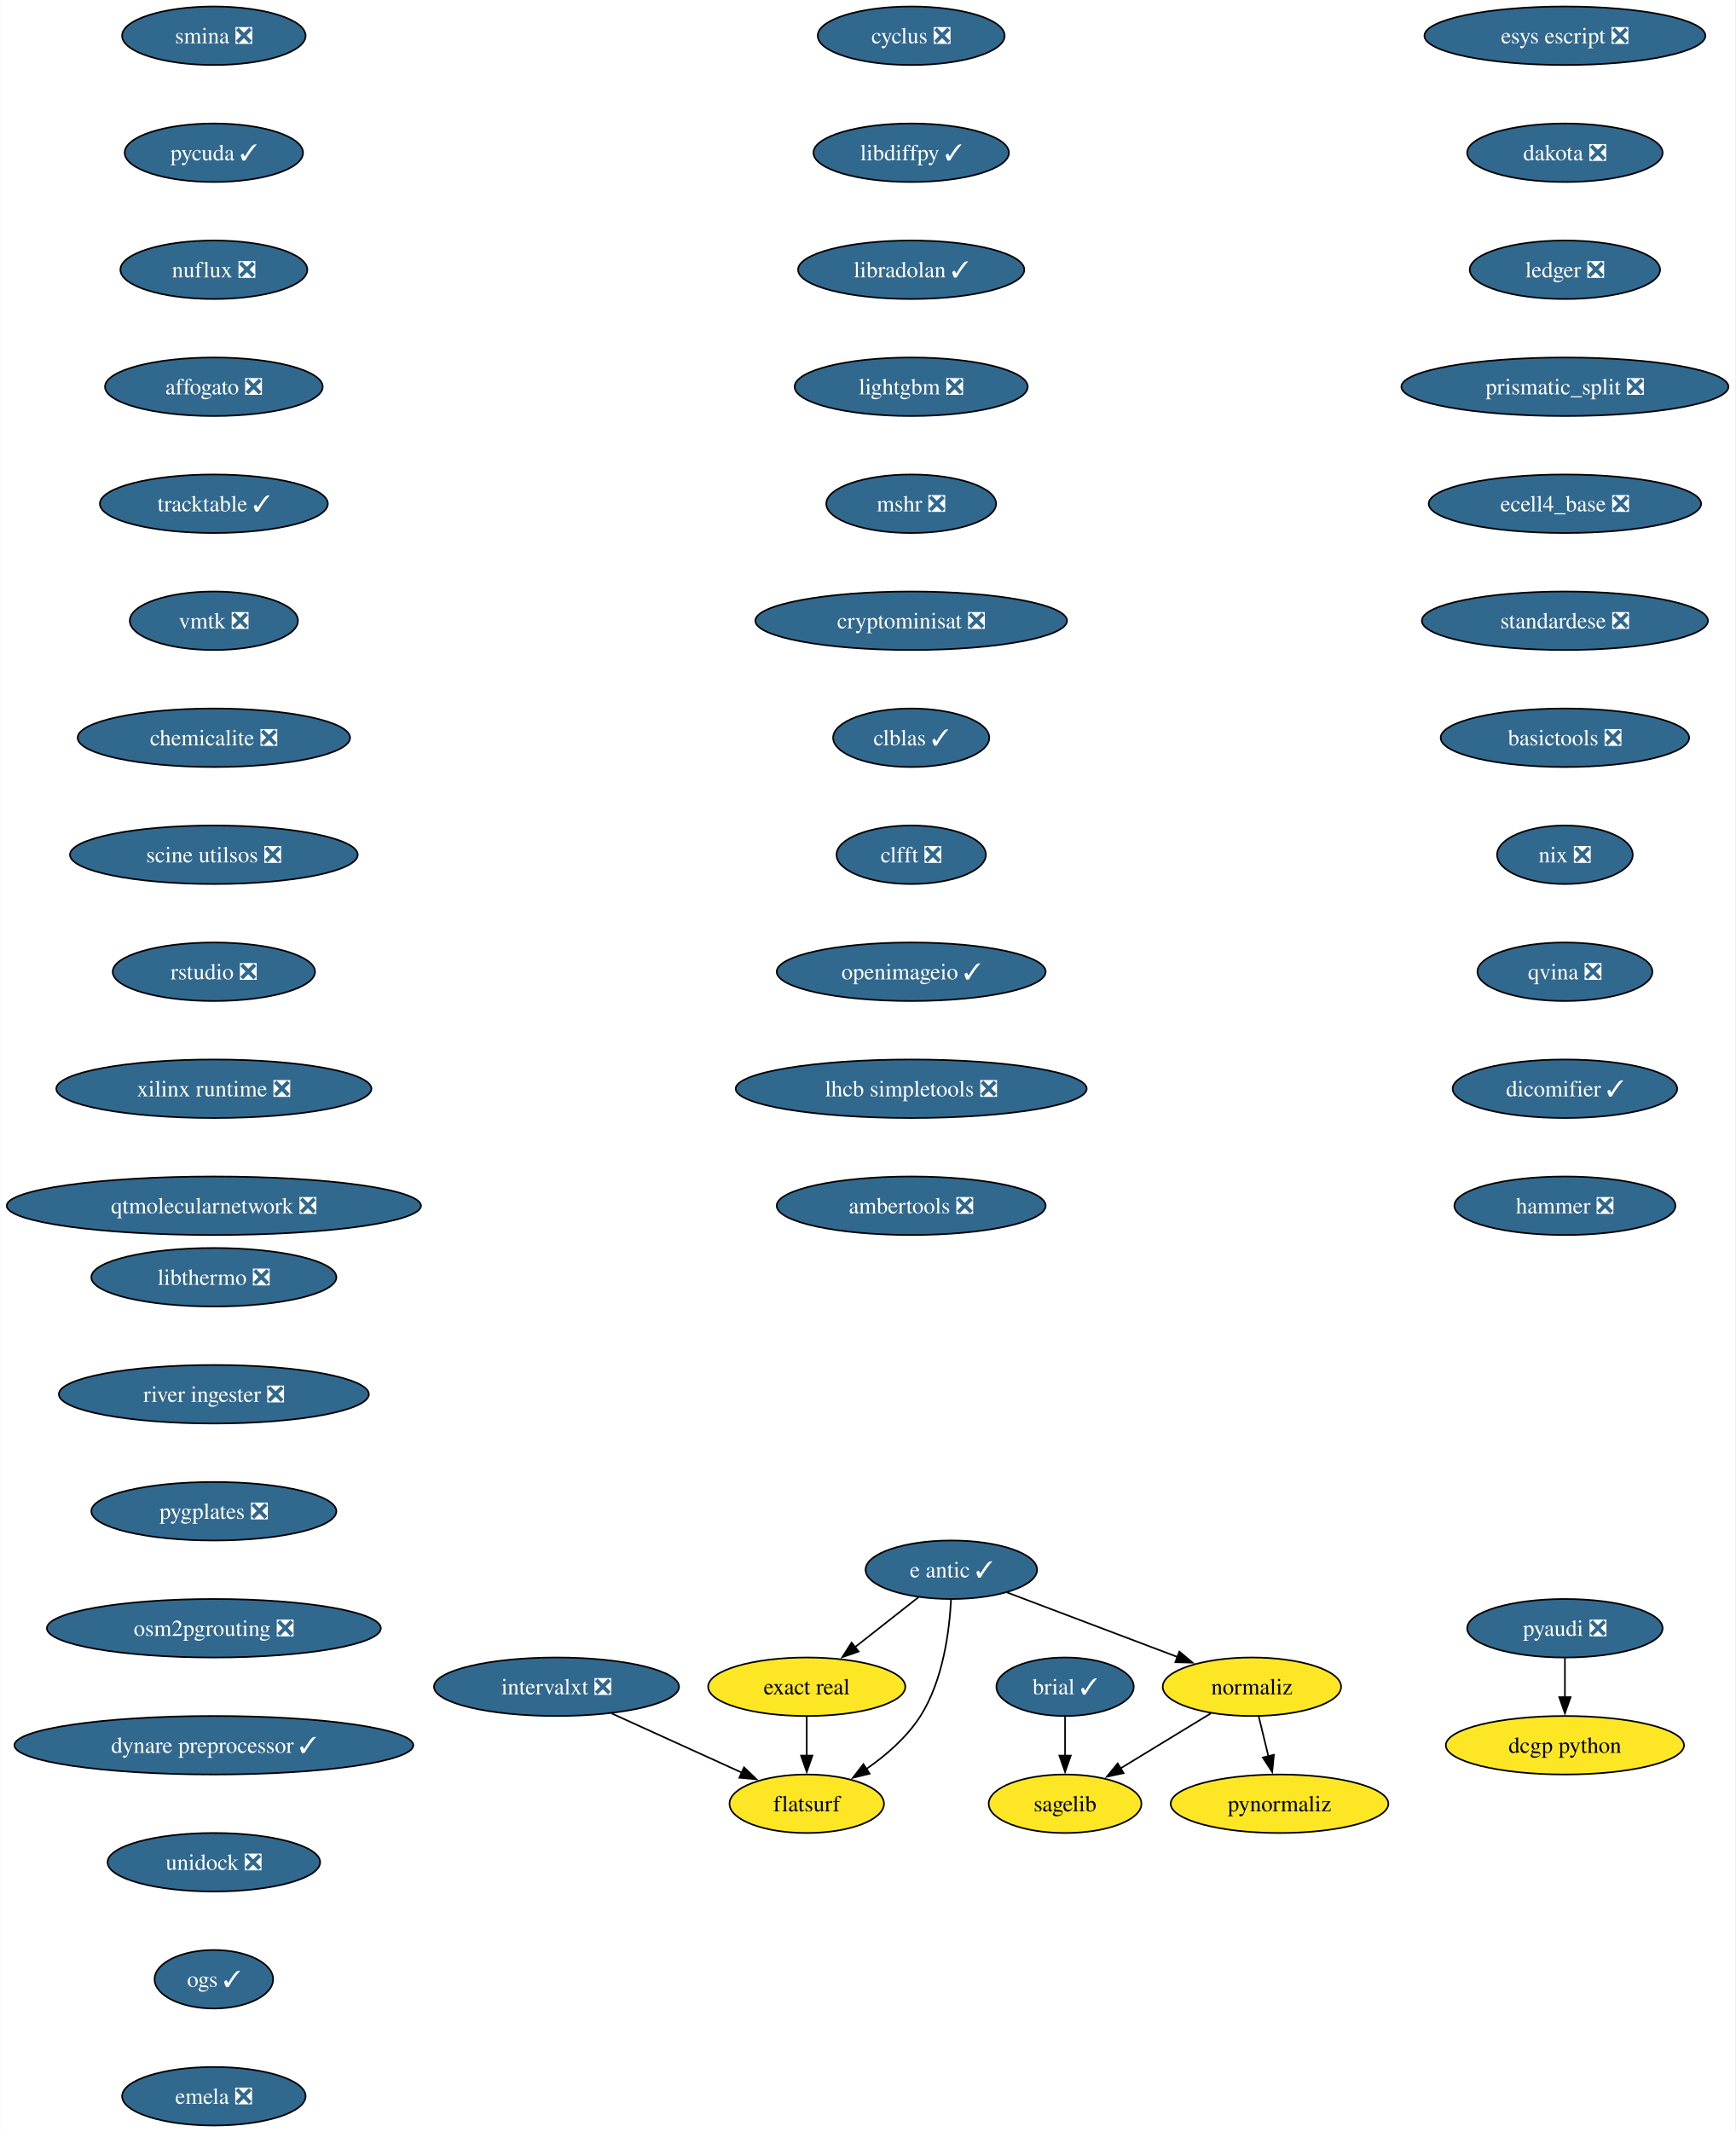
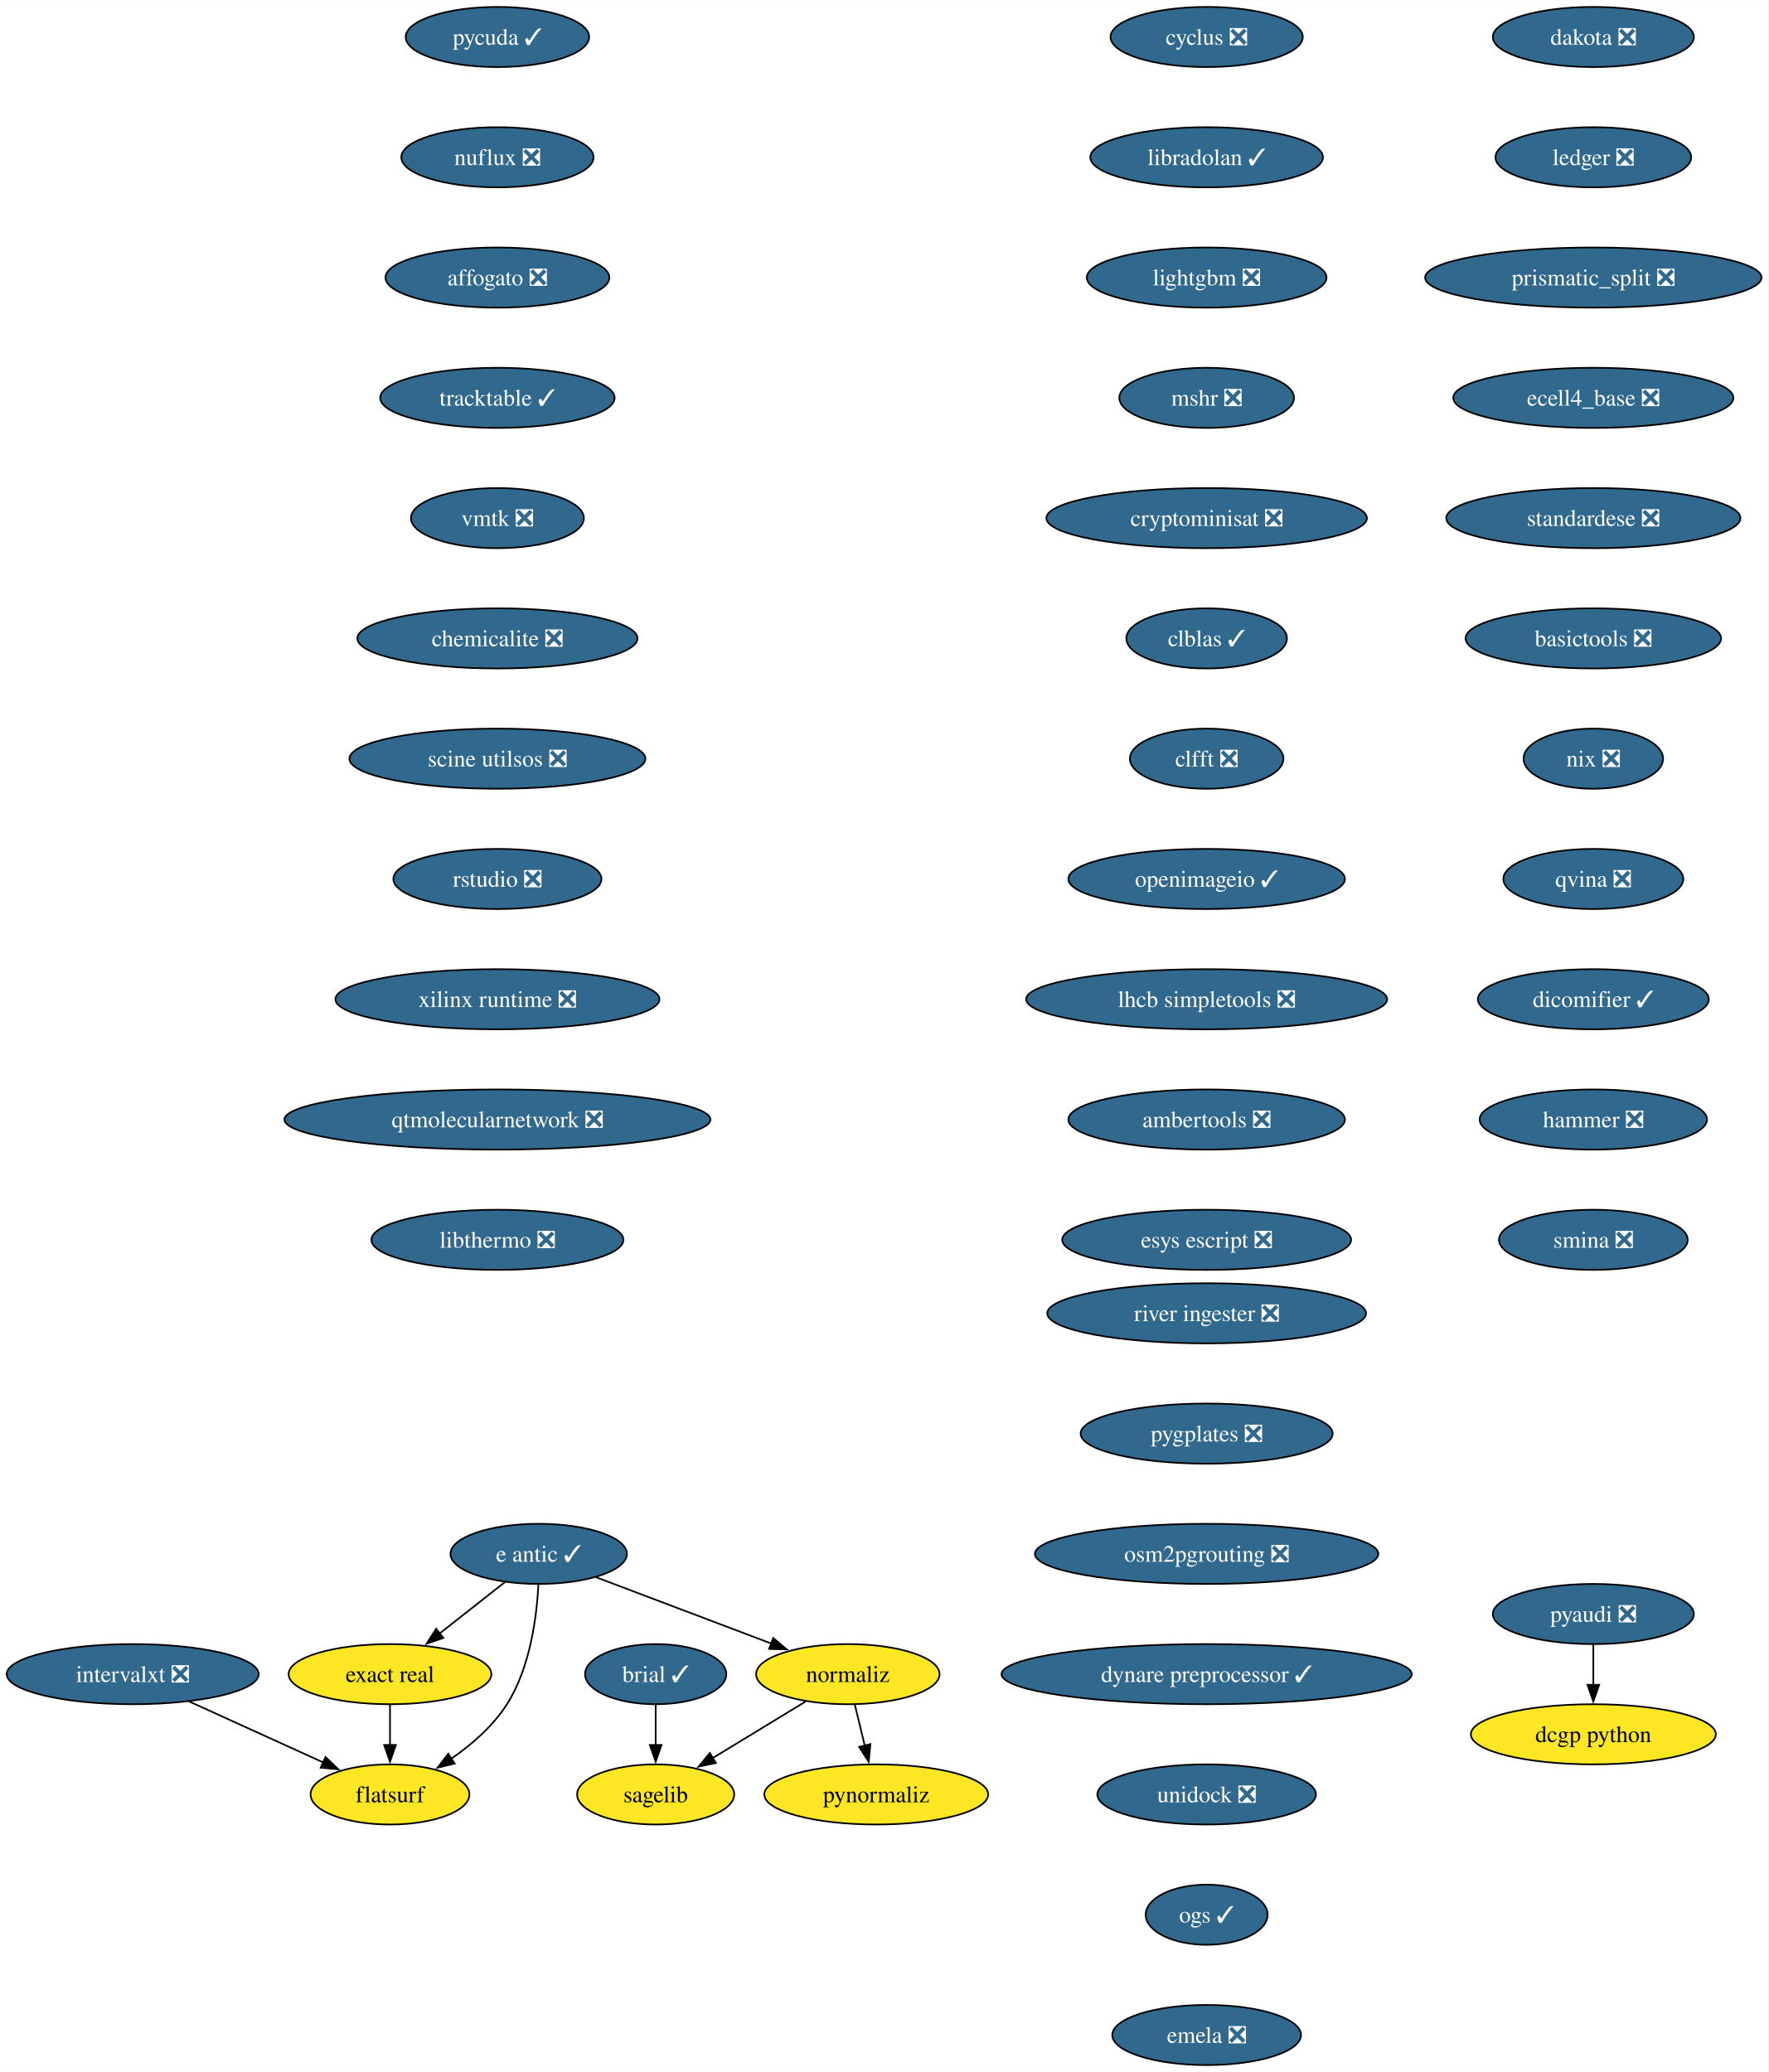
- <svg xmlns="http://www.w3.org/2000/svg" xmlns:xlink="http://www.w3.org/1999/xlink" width="1068pt" height="1312pt" viewBox="0.00 0.00 1067.72 1312.00">
-   <g id="graph0" class="graph" transform="scale(1 1) rotate(0) translate(4 1308)">
-     <polygon fill="white" stroke="none" points="-4,4 -4,-1308 1063.72,-1308 1063.72,4 -4,4" />
+ <svg xmlns="http://www.w3.org/2000/svg" xmlns:xlink="http://www.w3.org/1999/xlink" width="1058pt" height="1240pt" viewBox="0.00 0.00 1058.25 1240.00">
+   <g id="graph0" class="graph" transform="scale(1 1) rotate(0) translate(4 1236)">
+     <polygon fill="white" stroke="none" points="-4,4 -4,-1236 1054.25,-1236 1054.25,4 -4,4" />
    <g id="node1" class="node">
      <g id="a_node1">
        <a xlink:href="https://github.com/conda-forge/brial-feedstock/pull/37" xlink:title="brial ✓">
-           <ellipse fill="#31688e" stroke="black" cx="651.4" cy="-270" rx="42.26" ry="18" />
-           <text text-anchor="middle" x="651.4" y="-265.32" font-family="Times,serif" font-size="14.00" fill="white">brial ✓</text>
+           <ellipse fill="#31688e" stroke="black" cx="388.41" cy="-234" rx="42.26" ry="18" />
+           <text text-anchor="middle" x="388.41" y="-229.32" font-family="Times,serif" font-size="14.00" fill="white">brial ✓</text>
        </a>
      </g>
    </g>
    <g id="node2" class="node">
      <g id="a_node2">
        <a xlink:href="https://github.com/conda-forge/sagelib-feedstock" xlink:title="sagelib">
-           <ellipse fill="#fde725" stroke="black" cx="651.4" cy="-198" rx="47" ry="18" />
-           <text text-anchor="middle" x="651.4" y="-193.32" font-family="Times,serif" font-size="14.00">sagelib</text>
+           <ellipse fill="#fde725" stroke="black" cx="388.41" cy="-162" rx="47" ry="18" />
+           <text text-anchor="middle" x="388.41" y="-157.32" font-family="Times,serif" font-size="14.00">sagelib</text>
        </a>
      </g>
    </g>
    <g id="edge1" class="edge">
-       <path fill="none" stroke="black" d="M651.4,-251.7C651.4,-244.41 651.4,-235.73 651.4,-227.54" />
-       <polygon fill="black" stroke="black" points="654.9,-227.62 651.4,-217.62 647.9,-227.62 654.9,-227.62" />
+       <path fill="none" stroke="black" d="M388.41,-215.7C388.41,-208.41 388.41,-199.73 388.41,-191.54" />
+       <polygon fill="black" stroke="black" points="391.91,-191.62 388.41,-181.62 384.91,-191.62 391.91,-191.62" />
    </g>
    <g id="node3" class="node">
      <g id="a_node3">
        <a xlink:href="https://github.com/conda-forge/cyclus-feedstock/pull/94" xlink:title="cyclus ❎">
-           <ellipse fill="#31688e" stroke="black" cx="556.69" cy="-1286" rx="57.52" ry="18" />
-           <text text-anchor="middle" x="556.69" y="-1281.33" font-family="Times,serif" font-size="14.00" fill="white">cyclus ❎</text>
+           <ellipse fill="#31688e" stroke="black" cx="718.16" cy="-1214" rx="57.52" ry="18" />
+           <text text-anchor="middle" x="718.16" y="-1209.33" font-family="Times,serif" font-size="14.00" fill="white">cyclus ❎</text>
        </a>
      </g>
    </g>
    <g id="node4" class="node">
      <g id="a_node4">
-         <a xlink:href="https://github.com/conda-forge/libdiffpy-feedstock/pull/18" xlink:title="libdiffpy ✓">
-           <ellipse fill="#31688e" stroke="black" cx="556.69" cy="-1214" rx="60.15" ry="18" />
-           <text text-anchor="middle" x="556.69" y="-1209.33" font-family="Times,serif" font-size="14.00" fill="white">libdiffpy ✓</text>
+         <a xlink:href="https://github.com/conda-forge/libradolan-feedstock/pull/28" xlink:title="libradolan ✓">
+           <ellipse fill="#31688e" stroke="black" cx="718.16" cy="-1142" rx="69.62" ry="18" />
+           <text text-anchor="middle" x="718.16" y="-1137.33" font-family="Times,serif" font-size="14.00" fill="white">libradolan ✓</text>
        </a>
      </g>
    </g>
    <g id="node5" class="node">
      <g id="a_node5">
-         <a xlink:href="https://github.com/conda-forge/libradolan-feedstock/pull/28" xlink:title="libradolan ✓">
-           <ellipse fill="#31688e" stroke="black" cx="556.69" cy="-1142" rx="69.62" ry="18" />
-           <text text-anchor="middle" x="556.69" y="-1137.33" font-family="Times,serif" font-size="14.00" fill="white">libradolan ✓</text>
+         <a xlink:href="https://github.com/conda-forge/lightgbm-feedstock/pull/64" xlink:title="lightgbm ❎">
+           <ellipse fill="#31688e" stroke="black" cx="718.16" cy="-1070" rx="71.73" ry="18" />
+           <text text-anchor="middle" x="718.16" y="-1065.33" font-family="Times,serif" font-size="14.00" fill="white">lightgbm ❎</text>
        </a>
      </g>
    </g>
    <g id="node6" class="node">
      <g id="a_node6">
-         <a xlink:href="https://github.com/conda-forge/lightgbm-feedstock/pull/64" xlink:title="lightgbm ❎">
-           <ellipse fill="#31688e" stroke="black" cx="556.69" cy="-1070" rx="71.73" ry="18" />
-           <text text-anchor="middle" x="556.69" y="-1065.33" font-family="Times,serif" font-size="14.00" fill="white">lightgbm ❎</text>
+         <a xlink:href="https://github.com/conda-forge/mshr-feedstock/pull/38" xlink:title="mshr ❎">
+           <ellipse fill="#31688e" stroke="black" cx="718.16" cy="-998" rx="52.26" ry="18" />
+           <text text-anchor="middle" x="718.16" y="-993.33" font-family="Times,serif" font-size="14.00" fill="white">mshr ❎</text>
        </a>
      </g>
    </g>
    <g id="node7" class="node">
      <g id="a_node7">
-         <a xlink:href="https://github.com/conda-forge/mshr-feedstock/pull/38" xlink:title="mshr ❎">
-           <ellipse fill="#31688e" stroke="black" cx="556.69" cy="-998" rx="52.26" ry="18" />
-           <text text-anchor="middle" x="556.69" y="-993.33" font-family="Times,serif" font-size="14.00" fill="white">mshr ❎</text>
+         <a xlink:href="https://github.com/conda-forge/cryptominisat-feedstock/pull/59" xlink:title="cryptominisat ❎">
+           <ellipse fill="#31688e" stroke="black" cx="718.16" cy="-926" rx="95.93" ry="18" />
+           <text text-anchor="middle" x="718.16" y="-921.33" font-family="Times,serif" font-size="14.00" fill="white">cryptominisat ❎</text>
        </a>
      </g>
    </g>
    <g id="node8" class="node">
      <g id="a_node8">
-         <a xlink:href="https://github.com/conda-forge/cryptominisat-feedstock/pull/59" xlink:title="cryptominisat ❎">
-           <ellipse fill="#31688e" stroke="black" cx="556.69" cy="-926" rx="95.93" ry="18" />
-           <text text-anchor="middle" x="556.69" y="-921.33" font-family="Times,serif" font-size="14.00" fill="white">cryptominisat ❎</text>
+         <a xlink:href="https://github.com/conda-forge/clblas-feedstock/pull/14" xlink:title="clblas ✓">
+           <ellipse fill="#31688e" stroke="black" cx="718.16" cy="-854" rx="48.05" ry="18" />
+           <text text-anchor="middle" x="718.16" y="-849.33" font-family="Times,serif" font-size="14.00" fill="white">clblas ✓</text>
        </a>
      </g>
    </g>
    <g id="node9" class="node">
      <g id="a_node9">
-         <a xlink:href="https://github.com/conda-forge/clblas-feedstock/pull/14" xlink:title="clblas ✓">
-           <ellipse fill="#31688e" stroke="black" cx="556.69" cy="-854" rx="48.05" ry="18" />
-           <text text-anchor="middle" x="556.69" y="-849.33" font-family="Times,serif" font-size="14.00" fill="white">clblas ✓</text>
+         <a xlink:href="https://github.com/conda-forge/clfft-feedstock/pull/19" xlink:title="clfft ❎">
+           <ellipse fill="#31688e" stroke="black" cx="718.16" cy="-782" rx="45.95" ry="18" />
+           <text text-anchor="middle" x="718.16" y="-777.33" font-family="Times,serif" font-size="14.00" fill="white">clfft ❎</text>
        </a>
      </g>
    </g>
    <g id="node10" class="node">
      <g id="a_node10">
-         <a xlink:href="https://github.com/conda-forge/clfft-feedstock/pull/19" xlink:title="clfft ❎">
-           <ellipse fill="#31688e" stroke="black" cx="556.69" cy="-782" rx="45.95" ry="18" />
-           <text text-anchor="middle" x="556.69" y="-777.33" font-family="Times,serif" font-size="14.00" fill="white">clfft ❎</text>
+         <a xlink:href="https://github.com/conda-forge/openimageio-feedstock/pull/108" xlink:title="openimageio ✓">
+           <ellipse fill="#31688e" stroke="black" cx="718.16" cy="-710" rx="82.77" ry="18" />
+           <text text-anchor="middle" x="718.16" y="-705.33" font-family="Times,serif" font-size="14.00" fill="white">openimageio ✓</text>
+         </a>
+       </g>
+     </g>
+     <g id="node13" class="node">
+       <g id="a_node13">
+         <a xlink:href="https://github.com/conda-forge/lhcb-simpletools-feedstock/pull/34" xlink:title="lhcb simpletools ❎">
+           <ellipse fill="#31688e" stroke="black" cx="718.16" cy="-638" rx="108.03" ry="18" />
+           <text text-anchor="middle" x="718.16" y="-633.33" font-family="Times,serif" font-size="14.00" fill="white">lhcb simpletools ❎</text>
        </a>
      </g>
    </g>
    <g id="node11" class="node">
      <g id="a_node11">
-         <a xlink:href="https://github.com/conda-forge/openimageio-feedstock/pull/108" xlink:title="openimageio ✓">
-           <ellipse fill="#31688e" stroke="black" cx="556.69" cy="-710" rx="82.77" ry="18" />
-           <text text-anchor="middle" x="556.69" y="-705.33" font-family="Times,serif" font-size="14.00" fill="white">openimageio ✓</text>
+         <a xlink:href="https://github.com/conda-forge/pyaudi-feedstock/pull/45" xlink:title="pyaudi ❎">
+           <ellipse fill="#31688e" stroke="black" cx="949.58" cy="-270" rx="60.15" ry="18" />
+           <text text-anchor="middle" x="949.58" y="-265.32" font-family="Times,serif" font-size="14.00" fill="white">pyaudi ❎</text>
+         </a>
+       </g>
+     </g>
+     <g id="node12" class="node">
+       <g id="a_node12">
+         <a xlink:href="https://github.com/conda-forge/dcgp-python-feedstock" xlink:title="dcgp python">
+           <ellipse fill="#fde725" stroke="black" cx="949.58" cy="-198" rx="73.3" ry="18" />
+           <text text-anchor="middle" x="949.58" y="-193.32" font-family="Times,serif" font-size="14.00">dcgp python</text>
+         </a>
+       </g>
+     </g>
+     <g id="edge9" class="edge">
+       <path fill="none" stroke="black" d="M949.58,-251.7C949.58,-244.41 949.58,-235.73 949.58,-227.54" />
+       <polygon fill="black" stroke="black" points="953.08,-227.62 949.58,-217.62 946.08,-227.62 953.08,-227.62" />
+     </g>
+     <g id="node19" class="node">
+       <g id="a_node19">
+         <a xlink:href="https://github.com/conda-forge/ambertools-feedstock/pull/150" xlink:title="ambertools ❎">
+           <ellipse fill="#31688e" stroke="black" cx="718.16" cy="-566" rx="82.77" ry="18" />
+           <text text-anchor="middle" x="718.16" y="-561.33" font-family="Times,serif" font-size="14.00" fill="white">ambertools ❎</text>
        </a>
      </g>
    </g>
    <g id="node14" class="node">
      <g id="a_node14">
-         <a xlink:href="https://github.com/conda-forge/lhcb-simpletools-feedstock/pull/34" xlink:title="lhcb simpletools ❎">
-           <ellipse fill="#31688e" stroke="black" cx="556.69" cy="-638" rx="108.03" ry="18" />
-           <text text-anchor="middle" x="556.69" y="-633.33" font-family="Times,serif" font-size="14.00" fill="white">lhcb simpletools ❎</text>
-         </a>
-       </g>
-     </g>
-     <g id="node12" class="node">
-       <g id="a_node12">
-         <a xlink:href="https://github.com/conda-forge/pyaudi-feedstock/pull/45" xlink:title="pyaudi ❎">
-           <ellipse fill="#31688e" stroke="black" cx="959.05" cy="-306" rx="60.15" ry="18" />
-           <text text-anchor="middle" x="959.05" y="-301.32" font-family="Times,serif" font-size="14.00" fill="white">pyaudi ❎</text>
-         </a>
-       </g>
-     </g>
-     <g id="node13" class="node">
-       <g id="a_node13">
-         <a xlink:href="https://github.com/conda-forge/dcgp-python-feedstock" xlink:title="dcgp python">
-           <ellipse fill="#fde725" stroke="black" cx="959.05" cy="-234" rx="73.3" ry="18" />
-           <text text-anchor="middle" x="959.05" y="-229.32" font-family="Times,serif" font-size="14.00">dcgp python</text>
-         </a>
-       </g>
-     </g>
-     <g id="edge10" class="edge">
-       <path fill="none" stroke="black" d="M959.05,-287.7C959.05,-280.41 959.05,-271.73 959.05,-263.54" />
-       <polygon fill="black" stroke="black" points="962.55,-263.62 959.05,-253.62 955.55,-263.62 962.55,-263.62" />
+         <a xlink:href="https://github.com/conda-forge/e-antic-feedstock/pull/63" xlink:title="e antic ✓">
+           <ellipse fill="#31688e" stroke="black" cx="318.41" cy="-306" rx="52.79" ry="18" />
+           <text text-anchor="middle" x="318.41" y="-301.32" font-family="Times,serif" font-size="14.00" fill="white">e antic ✓</text>
+         </a>
+       </g>
+     </g>
+     <g id="node15" class="node">
+       <g id="a_node15">
+         <a xlink:href="https://github.com/conda-forge/normaliz-feedstock" xlink:title="normaliz">
+           <ellipse fill="#fde725" stroke="black" cx="503.41" cy="-234" rx="54.89" ry="18" />
+           <text text-anchor="middle" x="503.41" y="-229.32" font-family="Times,serif" font-size="14.00">normaliz</text>
+         </a>
+       </g>
+     </g>
+     <g id="edge11" class="edge">
+       <path fill="none" stroke="black" d="M352.77,-292C382.35,-280.81 425.25,-264.57 457.71,-252.29" />
+       <polygon fill="black" stroke="black" points="458.76,-255.64 466.87,-248.83 456.28,-249.09 458.76,-255.64" />
+     </g>
+     <g id="node16" class="node">
+       <g id="a_node16">
+         <a xlink:href="https://github.com/conda-forge/exact-real-feedstock" xlink:title="exact real">
+           <ellipse fill="#fde725" stroke="black" cx="229.41" cy="-234" rx="60.68" ry="18" />
+           <text text-anchor="middle" x="229.41" y="-229.32" font-family="Times,serif" font-size="14.00">exact real</text>
+         </a>
+       </g>
+     </g>
+     <g id="edge12" class="edge">
+       <path fill="none" stroke="black" d="M298.21,-289.12C286.66,-280.03 271.95,-268.46 259.1,-258.35" />
+       <polygon fill="black" stroke="black" points="261.36,-255.67 251.33,-252.24 257.03,-261.18 261.36,-255.67" />
+     </g>
+     <g id="node17" class="node">
+       <g id="a_node17">
+         <a xlink:href="https://github.com/conda-forge/flatsurf-feedstock" xlink:title="flatsurf">
+           <ellipse fill="#fde725" stroke="black" cx="229.41" cy="-162" rx="47.53" ry="18" />
+           <text text-anchor="middle" x="229.41" y="-157.32" font-family="Times,serif" font-size="14.00">flatsurf</text>
+         </a>
+       </g>
+     </g>
+     <g id="edge13" class="edge">
+       <path fill="none" stroke="black" d="M318.22,-287.6C317.25,-268.61 313.4,-238 299.41,-216 291.06,-202.88 278.26,-191.8 265.87,-183.22" />
+       <polygon fill="black" stroke="black" points="268.11,-180.51 257.82,-177.98 264.29,-186.37 268.11,-180.51" />
+     </g>
+     <g id="edge14" class="edge">
+       <path fill="none" stroke="black" d="M478.17,-217.64C461.77,-207.65 440.19,-194.52 422.3,-183.63" />
+       <polygon fill="black" stroke="black" points="424.45,-180.84 414.09,-178.63 420.81,-186.82 424.45,-180.84" />
+     </g>
+     <g id="node18" class="node">
+       <g id="a_node18">
+         <a xlink:href="https://github.com/conda-forge/pynormaliz-feedstock" xlink:title="pynormaliz">
+           <ellipse fill="#fde725" stroke="black" cx="520.41" cy="-162" rx="66.99" ry="18" />
+           <text text-anchor="middle" x="520.41" y="-157.32" font-family="Times,serif" font-size="14.00">pynormaliz</text>
+         </a>
+       </g>
+     </g>
+     <g id="edge15" class="edge">
+       <path fill="none" stroke="black" d="M507.61,-215.7C509.4,-208.32 511.54,-199.52 513.55,-191.25" />
+       <polygon fill="black" stroke="black" points="516.94,-192.12 515.9,-181.58 510.14,-190.47 516.94,-192.12" />
+     </g>
+     <g id="edge16" class="edge">
+       <path fill="none" stroke="black" d="M229.41,-215.7C229.41,-208.41 229.41,-199.73 229.41,-191.54" />
+       <polygon fill="black" stroke="black" points="232.91,-191.62 229.41,-181.62 225.91,-191.62 232.91,-191.62" />
    </g>
    <g id="node20" class="node">
      <g id="a_node20">
-         <a xlink:href="https://github.com/conda-forge/ambertools-feedstock/pull/150" xlink:title="ambertools ❎">
-           <ellipse fill="#31688e" stroke="black" cx="556.69" cy="-566" rx="82.77" ry="18" />
-           <text text-anchor="middle" x="556.69" y="-561.33" font-family="Times,serif" font-size="14.00" fill="white">ambertools ❎</text>
-         </a>
-       </g>
-     </g>
-     <g id="node15" class="node">
-       <g id="a_node15">
-         <a xlink:href="https://github.com/conda-forge/e-antic-feedstock/pull/63" xlink:title="e antic ✓">
-           <ellipse fill="#31688e" stroke="black" cx="581.4" cy="-342" rx="52.79" ry="18" />
-           <text text-anchor="middle" x="581.4" y="-337.32" font-family="Times,serif" font-size="14.00" fill="white">e antic ✓</text>
-         </a>
-       </g>
-     </g>
-     <g id="node16" class="node">
-       <g id="a_node16">
-         <a xlink:href="https://github.com/conda-forge/normaliz-feedstock" xlink:title="normaliz">
-           <ellipse fill="#fde725" stroke="black" cx="766.4" cy="-270" rx="54.89" ry="18" />
-           <text text-anchor="middle" x="766.4" y="-265.32" font-family="Times,serif" font-size="14.00">normaliz</text>
-         </a>
-       </g>
-     </g>
-     <g id="edge12" class="edge">
-       <path fill="none" stroke="black" d="M615.76,-328C645.33,-316.81 688.24,-300.57 720.7,-288.29" />
-       <polygon fill="black" stroke="black" points="721.74,-291.64 729.86,-284.83 719.27,-285.09 721.74,-291.64" />
-     </g>
-     <g id="node17" class="node">
-       <g id="a_node17">
-         <a xlink:href="https://github.com/conda-forge/exact-real-feedstock" xlink:title="exact real">
-           <ellipse fill="#fde725" stroke="black" cx="492.4" cy="-270" rx="60.68" ry="18" />
-           <text text-anchor="middle" x="492.4" y="-265.32" font-family="Times,serif" font-size="14.00">exact real</text>
-         </a>
-       </g>
-     </g>
-     <g id="edge13" class="edge">
-       <path fill="none" stroke="black" d="M561.2,-325.12C549.65,-316.03 534.94,-304.46 522.09,-294.35" />
-       <polygon fill="black" stroke="black" points="524.34,-291.67 514.32,-288.24 520.02,-297.18 524.34,-291.67" />
-     </g>
-     <g id="node18" class="node">
-       <g id="a_node18">
-         <a xlink:href="https://github.com/conda-forge/flatsurf-feedstock" xlink:title="flatsurf">
-           <ellipse fill="#fde725" stroke="black" cx="492.4" cy="-198" rx="47.53" ry="18" />
-           <text text-anchor="middle" x="492.4" y="-193.32" font-family="Times,serif" font-size="14.00">flatsurf</text>
-         </a>
-       </g>
-     </g>
-     <g id="edge14" class="edge">
-       <path fill="none" stroke="black" d="M581.21,-323.6C580.24,-304.61 576.39,-274 562.4,-252 554.05,-238.88 541.24,-227.8 528.86,-219.22" />
-       <polygon fill="black" stroke="black" points="531.1,-216.51 520.81,-213.98 527.28,-222.37 531.1,-216.51" />
-     </g>
-     <g id="edge15" class="edge">
-       <path fill="none" stroke="black" d="M741.16,-253.64C724.76,-243.65 703.18,-230.52 685.29,-219.63" />
-       <polygon fill="black" stroke="black" points="687.44,-216.84 677.08,-214.63 683.8,-222.82 687.44,-216.84" />
-     </g>
-     <g id="node19" class="node">
-       <g id="a_node19">
-         <a xlink:href="https://github.com/conda-forge/pynormaliz-feedstock" xlink:title="pynormaliz">
-           <ellipse fill="#fde725" stroke="black" cx="783.4" cy="-198" rx="66.99" ry="18" />
-           <text text-anchor="middle" x="783.4" y="-193.32" font-family="Times,serif" font-size="14.00">pynormaliz</text>
-         </a>
-       </g>
-     </g>
-     <g id="edge16" class="edge">
-       <path fill="none" stroke="black" d="M770.6,-251.7C772.39,-244.32 774.53,-235.52 776.54,-227.25" />
-       <polygon fill="black" stroke="black" points="779.93,-228.12 778.89,-217.58 773.12,-226.47 779.93,-228.12" />
-     </g>
-     <g id="edge17" class="edge">
-       <path fill="none" stroke="black" d="M492.4,-251.7C492.4,-244.41 492.4,-235.73 492.4,-227.54" />
-       <polygon fill="black" stroke="black" points="495.9,-227.62 492.4,-217.62 488.9,-227.62 495.9,-227.62" />
+         <a xlink:href="https://github.com/conda-forge/esys-escript-feedstock/pull/74" xlink:title="esys escript ❎">
+           <ellipse fill="#31688e" stroke="black" cx="718.16" cy="-494" rx="86.46" ry="18" />
+           <text text-anchor="middle" x="718.16" y="-489.32" font-family="Times,serif" font-size="14.00" fill="white">esys escript ❎</text>
+         </a>
+       </g>
    </g>
    <g id="node21" class="node">
      <g id="a_node21">
-         <a xlink:href="https://github.com/conda-forge/esys-escript-feedstock/pull/74" xlink:title="esys escript ❎">
-           <ellipse fill="#31688e" stroke="black" cx="959.05" cy="-1286" rx="86.46" ry="18" />
-           <text text-anchor="middle" x="959.05" y="-1281.33" font-family="Times,serif" font-size="14.00" fill="white">esys escript ❎</text>
+         <a xlink:href="https://github.com/conda-forge/dakota-feedstock/pull/50" xlink:title="dakota ❎">
+           <ellipse fill="#31688e" stroke="black" cx="949.58" cy="-1214" rx="60.15" ry="18" />
+           <text text-anchor="middle" x="949.58" y="-1209.33" font-family="Times,serif" font-size="14.00" fill="white">dakota ❎</text>
        </a>
      </g>
    </g>
    <g id="node22" class="node">
      <g id="a_node22">
-         <a xlink:href="https://github.com/conda-forge/dakota-feedstock/pull/50" xlink:title="dakota ❎">
-           <ellipse fill="#31688e" stroke="black" cx="959.05" cy="-1214" rx="60.15" ry="18" />
-           <text text-anchor="middle" x="959.05" y="-1209.33" font-family="Times,serif" font-size="14.00" fill="white">dakota ❎</text>
+         <a xlink:href="https://github.com/conda-forge/ledger-feedstock/pull/39" xlink:title="ledger ❎">
+           <ellipse fill="#31688e" stroke="black" cx="949.58" cy="-1142" rx="58.57" ry="18" />
+           <text text-anchor="middle" x="949.58" y="-1137.33" font-family="Times,serif" font-size="14.00" fill="white">ledger ❎</text>
        </a>
      </g>
    </g>
    <g id="node23" class="node">
      <g id="a_node23">
-         <a xlink:href="https://github.com/conda-forge/ledger-feedstock/pull/39" xlink:title="ledger ❎">
-           <ellipse fill="#31688e" stroke="black" cx="959.05" cy="-1142" rx="58.57" ry="18" />
-           <text text-anchor="middle" x="959.05" y="-1137.33" font-family="Times,serif" font-size="14.00" fill="white">ledger ❎</text>
+         <a xlink:href="https://github.com/conda-forge/prismatic_split-feedstock/pull/55" xlink:title="prismatic_split ❎">
+           <ellipse fill="#31688e" stroke="black" cx="949.58" cy="-1070" rx="100.66" ry="18" />
+           <text text-anchor="middle" x="949.58" y="-1065.33" font-family="Times,serif" font-size="14.00" fill="white">prismatic_split ❎</text>
        </a>
      </g>
    </g>
    <g id="node24" class="node">
      <g id="a_node24">
-         <a xlink:href="https://github.com/conda-forge/prismatic_split-feedstock/pull/55" xlink:title="prismatic_split ❎">
-           <ellipse fill="#31688e" stroke="black" cx="959.05" cy="-1070" rx="100.66" ry="18" />
-           <text text-anchor="middle" x="959.05" y="-1065.33" font-family="Times,serif" font-size="14.00" fill="white">prismatic_split ❎</text>
+         <a xlink:href="https://github.com/conda-forge/ecell4_base-feedstock/pull/30" xlink:title="ecell4_base ❎">
+           <ellipse fill="#31688e" stroke="black" cx="949.58" cy="-998" rx="83.83" ry="18" />
+           <text text-anchor="middle" x="949.58" y="-993.33" font-family="Times,serif" font-size="14.00" fill="white">ecell4_base ❎</text>
        </a>
      </g>
    </g>
    <g id="node25" class="node">
      <g id="a_node25">
-         <a xlink:href="https://github.com/conda-forge/ecell4_base-feedstock/pull/30" xlink:title="ecell4_base ❎">
-           <ellipse fill="#31688e" stroke="black" cx="959.05" cy="-998" rx="83.83" ry="18" />
-           <text text-anchor="middle" x="959.05" y="-993.33" font-family="Times,serif" font-size="14.00" fill="white">ecell4_base ❎</text>
+         <a xlink:href="https://github.com/conda-forge/standardese-feedstock/pull/12" xlink:title="standardese ❎">
+           <ellipse fill="#31688e" stroke="black" cx="949.58" cy="-926" rx="88.04" ry="18" />
+           <text text-anchor="middle" x="949.58" y="-921.33" font-family="Times,serif" font-size="14.00" fill="white">standardese ❎</text>
        </a>
      </g>
    </g>
    <g id="node26" class="node">
      <g id="a_node26">
-         <a xlink:href="https://github.com/conda-forge/standardese-feedstock/pull/12" xlink:title="standardese ❎">
-           <ellipse fill="#31688e" stroke="black" cx="959.05" cy="-926" rx="88.04" ry="18" />
-           <text text-anchor="middle" x="959.05" y="-921.33" font-family="Times,serif" font-size="14.00" fill="white">standardese ❎</text>
+         <a xlink:href="https://github.com/conda-forge/basictools-feedstock/pull/52" xlink:title="basictools ❎">
+           <ellipse fill="#31688e" stroke="black" cx="949.58" cy="-854" rx="76.46" ry="18" />
+           <text text-anchor="middle" x="949.58" y="-849.33" font-family="Times,serif" font-size="14.00" fill="white">basictools ❎</text>
        </a>
      </g>
    </g>
    <g id="node27" class="node">
      <g id="a_node27">
-         <a xlink:href="https://github.com/conda-forge/basictools-feedstock/pull/52" xlink:title="basictools ❎">
-           <ellipse fill="#31688e" stroke="black" cx="959.05" cy="-854" rx="76.46" ry="18" />
-           <text text-anchor="middle" x="959.05" y="-849.33" font-family="Times,serif" font-size="14.00" fill="white">basictools ❎</text>
+         <a xlink:href="https://github.com/conda-forge/nix-feedstock/pull/26" xlink:title="nix ❎">
+           <ellipse fill="#31688e" stroke="black" cx="949.58" cy="-782" rx="41.74" ry="18" />
+           <text text-anchor="middle" x="949.58" y="-777.33" font-family="Times,serif" font-size="14.00" fill="white">nix ❎</text>
        </a>
      </g>
    </g>
    <g id="node28" class="node">
      <g id="a_node28">
-         <a xlink:href="https://github.com/conda-forge/nix-feedstock/pull/26" xlink:title="nix ❎">
-           <ellipse fill="#31688e" stroke="black" cx="959.05" cy="-782" rx="41.74" ry="18" />
-           <text text-anchor="middle" x="959.05" y="-777.33" font-family="Times,serif" font-size="14.00" fill="white">nix ❎</text>
+         <a xlink:href="https://github.com/conda-forge/qvina-feedstock/pull/8" xlink:title="qvina ❎">
+           <ellipse fill="#31688e" stroke="black" cx="949.58" cy="-710" rx="53.84" ry="18" />
+           <text text-anchor="middle" x="949.58" y="-705.33" font-family="Times,serif" font-size="14.00" fill="white">qvina ❎</text>
        </a>
      </g>
    </g>
    <g id="node29" class="node">
      <g id="a_node29">
-         <a xlink:href="https://github.com/conda-forge/qvina-feedstock/pull/8" xlink:title="qvina ❎">
-           <ellipse fill="#31688e" stroke="black" cx="959.05" cy="-710" rx="53.84" ry="18" />
-           <text text-anchor="middle" x="959.05" y="-705.33" font-family="Times,serif" font-size="14.00" fill="white">qvina ❎</text>
+         <a xlink:href="https://github.com/conda-forge/dicomifier-feedstock/pull/30" xlink:title="dicomifier ✓">
+           <ellipse fill="#31688e" stroke="black" cx="949.58" cy="-638" rx="69.1" ry="18" />
+           <text text-anchor="middle" x="949.58" y="-633.33" font-family="Times,serif" font-size="14.00" fill="white">dicomifier ✓</text>
        </a>
      </g>
    </g>
    <g id="node30" class="node">
      <g id="a_node30">
-         <a xlink:href="https://github.com/conda-forge/dicomifier-feedstock/pull/30" xlink:title="dicomifier ✓">
-           <ellipse fill="#31688e" stroke="black" cx="959.05" cy="-638" rx="69.1" ry="18" />
-           <text text-anchor="middle" x="959.05" y="-633.33" font-family="Times,serif" font-size="14.00" fill="white">dicomifier ✓</text>
+         <a xlink:href="https://github.com/conda-forge/hammer-feedstock/pull/48" xlink:title="hammer ❎">
+           <ellipse fill="#31688e" stroke="black" cx="949.58" cy="-566" rx="68.04" ry="18" />
+           <text text-anchor="middle" x="949.58" y="-561.33" font-family="Times,serif" font-size="14.00" fill="white">hammer ❎</text>
        </a>
      </g>
    </g>
    <g id="node31" class="node">
      <g id="a_node31">
-         <a xlink:href="https://github.com/conda-forge/hammer-feedstock/pull/48" xlink:title="hammer ❎">
-           <ellipse fill="#31688e" stroke="black" cx="959.05" cy="-566" rx="68.04" ry="18" />
-           <text text-anchor="middle" x="959.05" y="-561.33" font-family="Times,serif" font-size="14.00" fill="white">hammer ❎</text>
+         <a xlink:href="https://github.com/conda-forge/smina-feedstock/pull/4" xlink:title="smina ❎">
+           <ellipse fill="#31688e" stroke="black" cx="949.58" cy="-494" rx="56.47" ry="18" />
+           <text text-anchor="middle" x="949.58" y="-489.32" font-family="Times,serif" font-size="14.00" fill="white">smina ❎</text>
        </a>
      </g>
    </g>
    <g id="node32" class="node">
      <g id="a_node32">
-         <a xlink:href="https://github.com/conda-forge/smina-feedstock/pull/4" xlink:title="smina ❎">
-           <ellipse fill="#31688e" stroke="black" cx="127.49" cy="-1286" rx="56.47" ry="18" />
-           <text text-anchor="middle" x="127.49" y="-1281.33" font-family="Times,serif" font-size="14.00" fill="white">smina ❎</text>
+         <a xlink:href="https://github.com/conda-forge/pycuda-feedstock/pull/42" xlink:title="pycuda ✓">
+           <ellipse fill="#31688e" stroke="black" cx="293.7" cy="-1214" rx="54.89" ry="18" />
+           <text text-anchor="middle" x="293.7" y="-1209.33" font-family="Times,serif" font-size="14.00" fill="white">pycuda ✓</text>
        </a>
      </g>
    </g>
    <g id="node33" class="node">
      <g id="a_node33">
-         <a xlink:href="https://github.com/conda-forge/pycuda-feedstock/pull/42" xlink:title="pycuda ✓">
-           <ellipse fill="#31688e" stroke="black" cx="127.49" cy="-1214" rx="54.89" ry="18" />
-           <text text-anchor="middle" x="127.49" y="-1209.33" font-family="Times,serif" font-size="14.00" fill="white">pycuda ✓</text>
+         <a xlink:href="https://github.com/conda-forge/nuflux-feedstock/pull/38" xlink:title="nuflux ❎">
+           <ellipse fill="#31688e" stroke="black" cx="293.7" cy="-1142" rx="57.52" ry="18" />
+           <text text-anchor="middle" x="293.7" y="-1137.33" font-family="Times,serif" font-size="14.00" fill="white">nuflux ❎</text>
        </a>
      </g>
    </g>
    <g id="node34" class="node">
      <g id="a_node34">
-         <a xlink:href="https://github.com/conda-forge/nuflux-feedstock/pull/38" xlink:title="nuflux ❎">
-           <ellipse fill="#31688e" stroke="black" cx="127.49" cy="-1142" rx="57.52" ry="18" />
-           <text text-anchor="middle" x="127.49" y="-1137.33" font-family="Times,serif" font-size="14.00" fill="white">nuflux ❎</text>
+         <a xlink:href="https://github.com/conda-forge/affogato-feedstock/pull/20" xlink:title="affogato ❎">
+           <ellipse fill="#31688e" stroke="black" cx="293.7" cy="-1070" rx="66.99" ry="18" />
+           <text text-anchor="middle" x="293.7" y="-1065.33" font-family="Times,serif" font-size="14.00" fill="white">affogato ❎</text>
        </a>
      </g>
    </g>
    <g id="node35" class="node">
      <g id="a_node35">
-         <a xlink:href="https://github.com/conda-forge/affogato-feedstock/pull/20" xlink:title="affogato ❎">
-           <ellipse fill="#31688e" stroke="black" cx="127.49" cy="-1070" rx="66.99" ry="18" />
-           <text text-anchor="middle" x="127.49" y="-1065.33" font-family="Times,serif" font-size="14.00" fill="white">affogato ❎</text>
+         <a xlink:href="https://github.com/conda-forge/tracktable-feedstock/pull/27" xlink:title="tracktable ✓">
+           <ellipse fill="#31688e" stroke="black" cx="293.7" cy="-998" rx="70.15" ry="18" />
+           <text text-anchor="middle" x="293.7" y="-993.33" font-family="Times,serif" font-size="14.00" fill="white">tracktable ✓</text>
        </a>
      </g>
    </g>
    <g id="node36" class="node">
      <g id="a_node36">
-         <a xlink:href="https://github.com/conda-forge/tracktable-feedstock/pull/27" xlink:title="tracktable ✓">
-           <ellipse fill="#31688e" stroke="black" cx="127.49" cy="-998" rx="70.15" ry="18" />
-           <text text-anchor="middle" x="127.49" y="-993.33" font-family="Times,serif" font-size="14.00" fill="white">tracktable ✓</text>
+         <a xlink:href="https://github.com/conda-forge/vmtk-feedstock/pull/27" xlink:title="vmtk ❎">
+           <ellipse fill="#31688e" stroke="black" cx="293.7" cy="-926" rx="51.74" ry="18" />
+           <text text-anchor="middle" x="293.7" y="-921.33" font-family="Times,serif" font-size="14.00" fill="white">vmtk ❎</text>
+         </a>
+       </g>
+     </g>
+     <g id="node38" class="node">
+       <g id="a_node38">
+         <a xlink:href="https://github.com/conda-forge/chemicalite-feedstock/pull/29" xlink:title="chemicalite ❎">
+           <ellipse fill="#31688e" stroke="black" cx="293.7" cy="-854" rx="83.83" ry="18" />
+           <text text-anchor="middle" x="293.7" y="-849.33" font-family="Times,serif" font-size="14.00" fill="white">chemicalite ❎</text>
        </a>
      </g>
    </g>
    <g id="node37" class="node">
      <g id="a_node37">
-         <a xlink:href="https://github.com/conda-forge/vmtk-feedstock/pull/27" xlink:title="vmtk ❎">
-           <ellipse fill="#31688e" stroke="black" cx="127.49" cy="-926" rx="51.74" ry="18" />
-           <text text-anchor="middle" x="127.49" y="-921.33" font-family="Times,serif" font-size="14.00" fill="white">vmtk ❎</text>
-         </a>
-       </g>
+         <a xlink:href="https://github.com/conda-forge/intervalxt-feedstock/pull/23" xlink:title="intervalxt ❎">
+           <ellipse fill="#31688e" stroke="black" cx="75.41" cy="-234" rx="75.41" ry="18" />
+           <text text-anchor="middle" x="75.41" y="-229.32" font-family="Times,serif" font-size="14.00" fill="white">intervalxt ❎</text>
+         </a>
+       </g>
+     </g>
+     <g id="edge33" class="edge">
+       <path fill="none" stroke="black" d="M109.21,-217.64C132.91,-206.86 164.7,-192.41 189.63,-181.08" />
+       <polygon fill="black" stroke="black" points="190.82,-184.39 198.47,-177.06 187.92,-178.01 190.82,-184.39" />
    </g>
    <g id="node39" class="node">
      <g id="a_node39">
-         <a xlink:href="https://github.com/conda-forge/chemicalite-feedstock/pull/29" xlink:title="chemicalite ❎">
-           <ellipse fill="#31688e" stroke="black" cx="127.49" cy="-854" rx="83.83" ry="18" />
-           <text text-anchor="middle" x="127.49" y="-849.33" font-family="Times,serif" font-size="14.00" fill="white">chemicalite ❎</text>
-         </a>
-       </g>
-     </g>
-     <g id="node38" class="node">
-       <g id="a_node38">
-         <a xlink:href="https://github.com/conda-forge/intervalxt-feedstock/pull/23" xlink:title="intervalxt ❎">
-           <ellipse fill="#31688e" stroke="black" cx="338.4" cy="-270" rx="75.41" ry="18" />
-           <text text-anchor="middle" x="338.4" y="-265.32" font-family="Times,serif" font-size="14.00" fill="white">intervalxt ❎</text>
-         </a>
-       </g>
-     </g>
-     <g id="edge34" class="edge">
-       <path fill="none" stroke="black" d="M372.19,-253.64C395.9,-242.86 427.68,-228.41 452.62,-217.08" />
-       <polygon fill="black" stroke="black" points="453.8,-220.39 461.46,-213.06 450.91,-214.01 453.8,-220.39" />
+         <a xlink:href="https://github.com/conda-forge/scine-utilsos-feedstock/pull/16" xlink:title="scine utilsos ❎">
+           <ellipse fill="#31688e" stroke="black" cx="293.7" cy="-782" rx="88.56" ry="18" />
+           <text text-anchor="middle" x="293.7" y="-777.33" font-family="Times,serif" font-size="14.00" fill="white">scine utilsos ❎</text>
+         </a>
+       </g>
    </g>
    <g id="node40" class="node">
      <g id="a_node40">
-         <a xlink:href="https://github.com/conda-forge/scine-utilsos-feedstock/pull/16" xlink:title="scine utilsos ❎">
-           <ellipse fill="#31688e" stroke="black" cx="127.49" cy="-782" rx="88.56" ry="18" />
-           <text text-anchor="middle" x="127.49" y="-777.33" font-family="Times,serif" font-size="14.00" fill="white">scine utilsos ❎</text>
+         <a xlink:href="https://github.com/conda-forge/rstudio-feedstock/pull/37" xlink:title="rstudio ❎">
+           <ellipse fill="#31688e" stroke="black" cx="293.7" cy="-710" rx="62.26" ry="18" />
+           <text text-anchor="middle" x="293.7" y="-705.33" font-family="Times,serif" font-size="14.00" fill="white">rstudio ❎</text>
        </a>
      </g>
    </g>
    <g id="node41" class="node">
      <g id="a_node41">
-         <a xlink:href="https://github.com/conda-forge/rstudio-feedstock/pull/37" xlink:title="rstudio ❎">
-           <ellipse fill="#31688e" stroke="black" cx="127.49" cy="-710" rx="62.26" ry="18" />
-           <text text-anchor="middle" x="127.49" y="-705.33" font-family="Times,serif" font-size="14.00" fill="white">rstudio ❎</text>
+         <a xlink:href="https://github.com/conda-forge/xilinx-runtime-feedstock/pull/35" xlink:title="xilinx runtime ❎">
+           <ellipse fill="#31688e" stroke="black" cx="293.7" cy="-638" rx="96.98" ry="18" />
+           <text text-anchor="middle" x="293.7" y="-633.33" font-family="Times,serif" font-size="14.00" fill="white">xilinx runtime ❎</text>
        </a>
      </g>
    </g>
    <g id="node42" class="node">
      <g id="a_node42">
-         <a xlink:href="https://github.com/conda-forge/xilinx-runtime-feedstock/pull/35" xlink:title="xilinx runtime ❎">
-           <ellipse fill="#31688e" stroke="black" cx="127.49" cy="-638" rx="96.98" ry="18" />
-           <text text-anchor="middle" x="127.49" y="-633.33" font-family="Times,serif" font-size="14.00" fill="white">xilinx runtime ❎</text>
+         <a xlink:href="https://github.com/conda-forge/qtmolecularnetwork-feedstock/pull/24" xlink:title="qtmolecularnetwork ❎">
+           <ellipse fill="#31688e" stroke="black" cx="293.7" cy="-566" rx="127.49" ry="18" />
+           <text text-anchor="middle" x="293.7" y="-561.33" font-family="Times,serif" font-size="14.00" fill="white">qtmolecularnetwork ❎</text>
        </a>
      </g>
    </g>
    <g id="node43" class="node">
      <g id="a_node43">
-         <a xlink:href="https://github.com/conda-forge/qtmolecularnetwork-feedstock/pull/24" xlink:title="qtmolecularnetwork ❎">
-           <ellipse fill="#31688e" stroke="black" cx="127.49" cy="-566" rx="127.49" ry="18" />
-           <text text-anchor="middle" x="127.49" y="-561.33" font-family="Times,serif" font-size="14.00" fill="white">qtmolecularnetwork ❎</text>
+         <a xlink:href="https://github.com/conda-forge/libthermo-feedstock/pull/17" xlink:title="libthermo ❎">
+           <ellipse fill="#31688e" stroke="black" cx="293.7" cy="-494" rx="75.41" ry="18" />
+           <text text-anchor="middle" x="293.7" y="-489.32" font-family="Times,serif" font-size="14.00" fill="white">libthermo ❎</text>
        </a>
      </g>
    </g>
    <g id="node44" class="node">
      <g id="a_node44">
-         <a xlink:href="https://github.com/conda-forge/libthermo-feedstock/pull/17" xlink:title="libthermo ❎">
-           <ellipse fill="#31688e" stroke="black" cx="127.49" cy="-522" rx="75.41" ry="18" />
-           <text text-anchor="middle" x="127.49" y="-517.33" font-family="Times,serif" font-size="14.00" fill="white">libthermo ❎</text>
+         <a xlink:href="https://github.com/conda-forge/river-ingester-feedstock/pull/29" xlink:title="river ingester ❎">
+           <ellipse fill="#31688e" stroke="black" cx="718.16" cy="-450" rx="95.4" ry="18" />
+           <text text-anchor="middle" x="718.16" y="-445.32" font-family="Times,serif" font-size="14.00" fill="white">river ingester ❎</text>
        </a>
      </g>
    </g>
    <g id="node45" class="node">
      <g id="a_node45">
-         <a xlink:href="https://github.com/conda-forge/river-ingester-feedstock/pull/29" xlink:title="river ingester ❎">
-           <ellipse fill="#31688e" stroke="black" cx="127.49" cy="-450" rx="95.4" ry="18" />
-           <text text-anchor="middle" x="127.49" y="-445.32" font-family="Times,serif" font-size="14.00" fill="white">river ingester ❎</text>
+         <a xlink:href="https://github.com/conda-forge/pygplates-feedstock/pull/26" xlink:title="pygplates ❎">
+           <ellipse fill="#31688e" stroke="black" cx="718.16" cy="-378" rx="75.41" ry="18" />
+           <text text-anchor="middle" x="718.16" y="-373.32" font-family="Times,serif" font-size="14.00" fill="white">pygplates ❎</text>
        </a>
      </g>
    </g>
    <g id="node46" class="node">
      <g id="a_node46">
-         <a xlink:href="https://github.com/conda-forge/pygplates-feedstock/pull/26" xlink:title="pygplates ❎">
-           <ellipse fill="#31688e" stroke="black" cx="127.49" cy="-378" rx="75.41" ry="18" />
-           <text text-anchor="middle" x="127.49" y="-373.32" font-family="Times,serif" font-size="14.00" fill="white">pygplates ❎</text>
+         <a xlink:href="https://github.com/conda-forge/osm2pgrouting-feedstock/pull/3" xlink:title="osm2pgrouting ❎">
+           <ellipse fill="#31688e" stroke="black" cx="718.16" cy="-306" rx="102.77" ry="18" />
+           <text text-anchor="middle" x="718.16" y="-301.32" font-family="Times,serif" font-size="14.00" fill="white">osm2pgrouting ❎</text>
        </a>
      </g>
    </g>
    <g id="node47" class="node">
      <g id="a_node47">
-         <a xlink:href="https://github.com/conda-forge/osm2pgrouting-feedstock/pull/3" xlink:title="osm2pgrouting ❎">
-           <ellipse fill="#31688e" stroke="black" cx="127.49" cy="-306" rx="102.77" ry="18" />
-           <text text-anchor="middle" x="127.49" y="-301.32" font-family="Times,serif" font-size="14.00" fill="white">osm2pgrouting ❎</text>
+         <a xlink:href="https://github.com/conda-forge/dynare-preprocessor-feedstock/pull/1" xlink:title="dynare preprocessor ✓">
+           <ellipse fill="#31688e" stroke="black" cx="718.16" cy="-234" rx="122.76" ry="18" />
+           <text text-anchor="middle" x="718.16" y="-229.32" font-family="Times,serif" font-size="14.00" fill="white">dynare preprocessor ✓</text>
        </a>
      </g>
    </g>
    <g id="node48" class="node">
      <g id="a_node48">
-         <a xlink:href="https://github.com/conda-forge/dynare-preprocessor-feedstock/pull/1" xlink:title="dynare preprocessor ✓">
-           <ellipse fill="#31688e" stroke="black" cx="127.49" cy="-234" rx="122.76" ry="18" />
-           <text text-anchor="middle" x="127.49" y="-229.32" font-family="Times,serif" font-size="14.00" fill="white">dynare preprocessor ✓</text>
+         <a xlink:href="https://github.com/conda-forge/unidock-feedstock/pull/6" xlink:title="unidock ❎">
+           <ellipse fill="#31688e" stroke="black" cx="718.16" cy="-162" rx="65.41" ry="18" />
+           <text text-anchor="middle" x="718.16" y="-157.32" font-family="Times,serif" font-size="14.00" fill="white">unidock ❎</text>
        </a>
      </g>
    </g>
    <g id="node49" class="node">
      <g id="a_node49">
-         <a xlink:href="https://github.com/conda-forge/unidock-feedstock/pull/6" xlink:title="unidock ❎">
-           <ellipse fill="#31688e" stroke="black" cx="127.49" cy="-162" rx="65.41" ry="18" />
-           <text text-anchor="middle" x="127.49" y="-157.32" font-family="Times,serif" font-size="14.00" fill="white">unidock ❎</text>
+         <a xlink:href="https://github.com/conda-forge/ogs-feedstock/pull/3" xlink:title="ogs ✓">
+           <ellipse fill="#31688e" stroke="black" cx="718.16" cy="-90" rx="36.48" ry="18" />
+           <text text-anchor="middle" x="718.16" y="-85.33" font-family="Times,serif" font-size="14.00" fill="white">ogs ✓</text>
        </a>
      </g>
    </g>
    <g id="node50" class="node">
      <g id="a_node50">
-         <a xlink:href="https://github.com/conda-forge/ogs-feedstock/pull/3" xlink:title="ogs ✓">
-           <ellipse fill="#31688e" stroke="black" cx="127.49" cy="-90" rx="36.48" ry="18" />
-           <text text-anchor="middle" x="127.49" y="-85.33" font-family="Times,serif" font-size="14.00" fill="white">ogs ✓</text>
-         </a>
-       </g>
-     </g>
-     <g id="node51" class="node">
-       <g id="a_node51">
        <a xlink:href="https://github.com/conda-forge/emela-feedstock/pull/2" xlink:title="emela ❎">
-           <ellipse fill="#31688e" stroke="black" cx="127.49" cy="-18" rx="56.47" ry="18" />
-           <text text-anchor="middle" x="127.49" y="-13.32" font-family="Times,serif" font-size="14.00" fill="white">emela ❎</text>
+           <ellipse fill="#31688e" stroke="black" cx="718.16" cy="-18" rx="56.47" ry="18" />
+           <text text-anchor="middle" x="718.16" y="-13.32" font-family="Times,serif" font-size="14.00" fill="white">emela ❎</text>
        </a>
      </g>
    </g>
  </g>
</svg>
